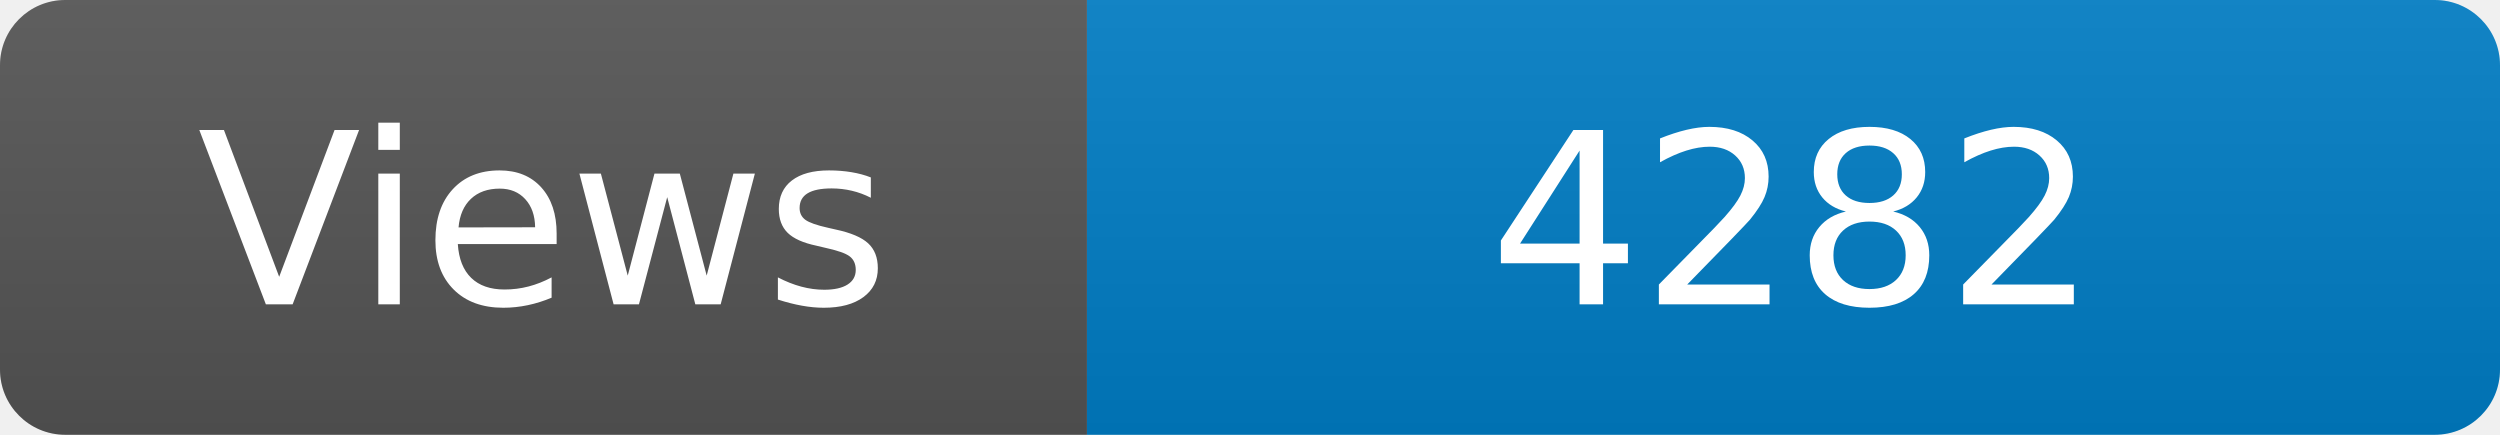
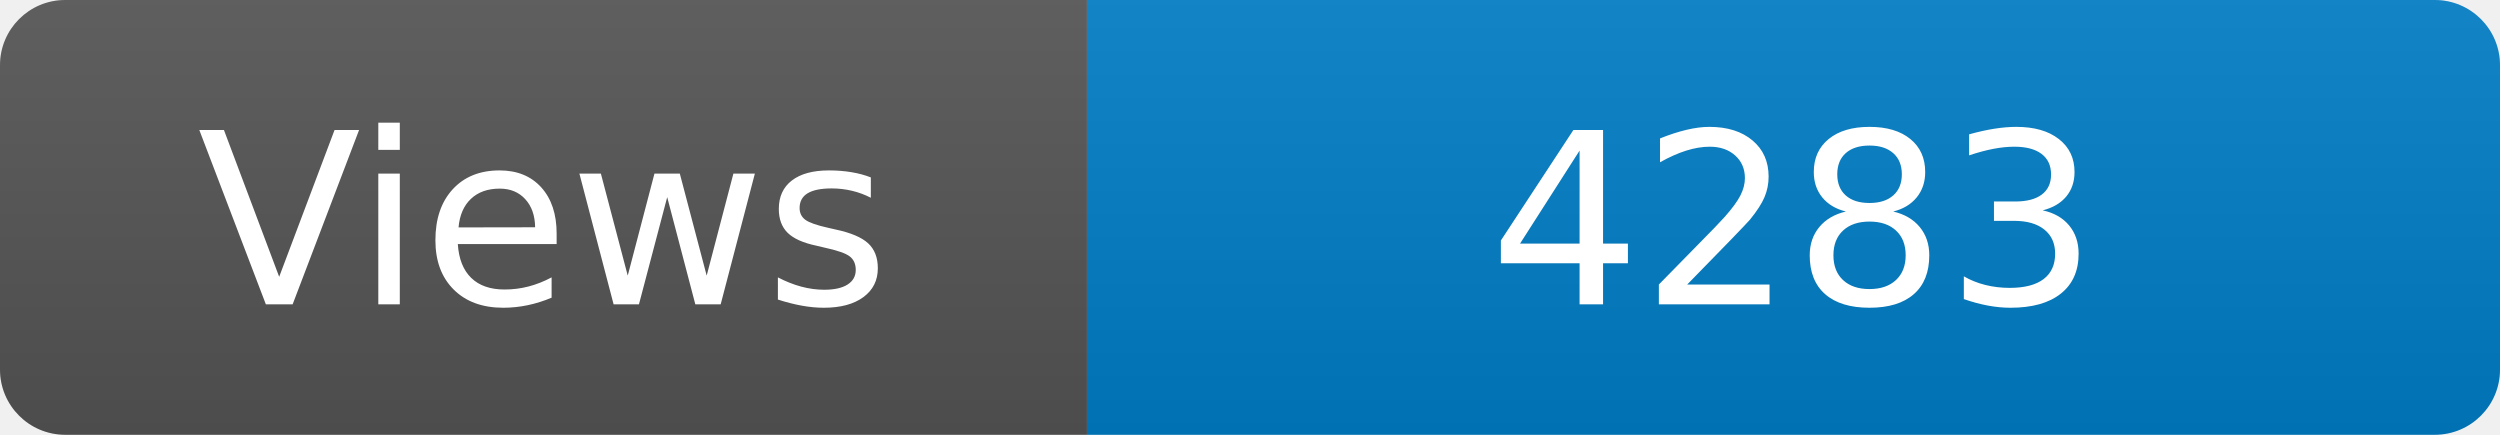
<svg xmlns="http://www.w3.org/2000/svg" width="115" height="20" role="img" aria-label="Maintained?: yes">
  <linearGradient id="s" x2="0" y2="100%">
    <stop offset="0" stop-color="#bbb" stop-opacity=".1" />
    <stop offset="1" stop-opacity=".1" />
  </linearGradient>
  <clipPath id="r">
    <rect width="115" height="20" rx="3" fill="#fff" />
  </clipPath>
  <g clip-path="url(#r)">
    <rect width="50" height="20" fill="#555" />
    <rect x="50" width="160" height="20" fill="#007ec6" />
    <rect width="115" height="20" fill="url(#s)" />
  </g>
  <g fill="#fff" text-anchor="middle" font-family="Verdana,Geneva,DejaVu Sans,sans-serif" font-size="110">
    <text x="250" y="140" transform="scale(.1)" fill="#fff">Views</text>
-     <text x="825" y="140" transform="scale(.1)" fill="#fff">4282</text>
+     <text x="825" y="140" transform="scale(.1)" fill="#fff">4283</text>
  </g>
</svg>
